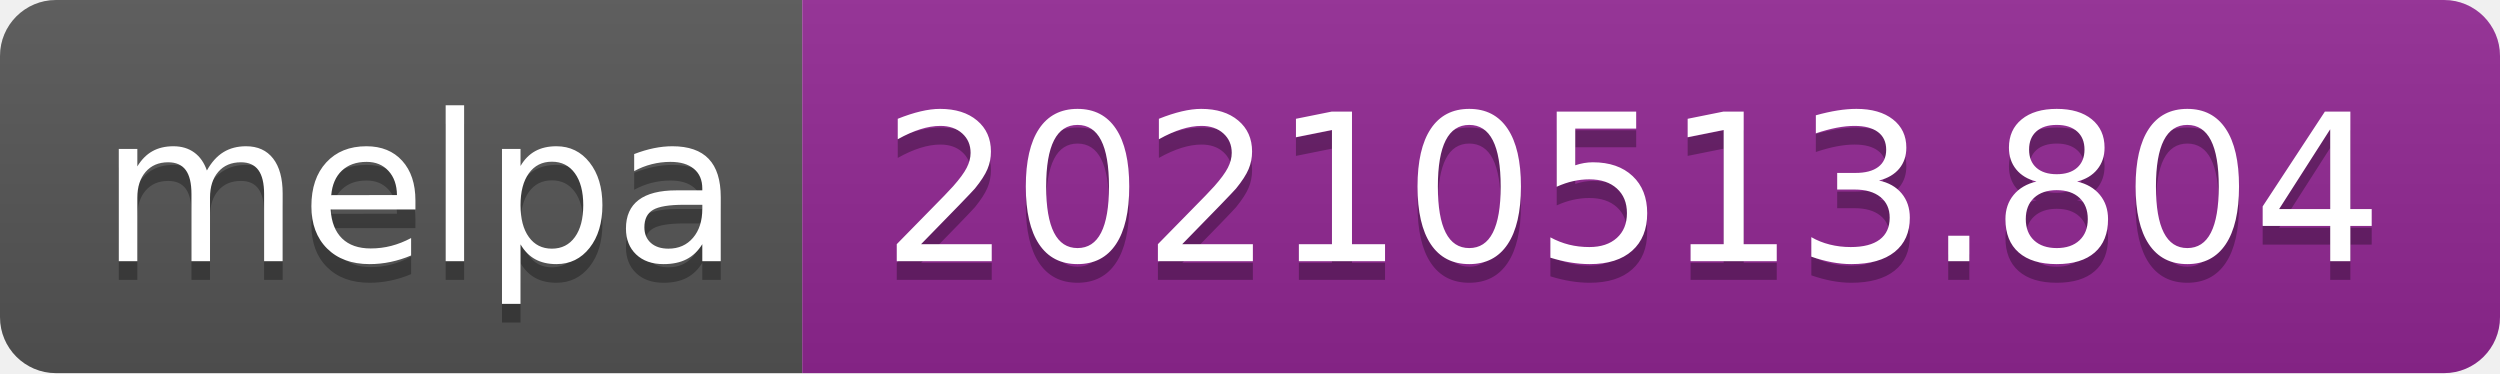
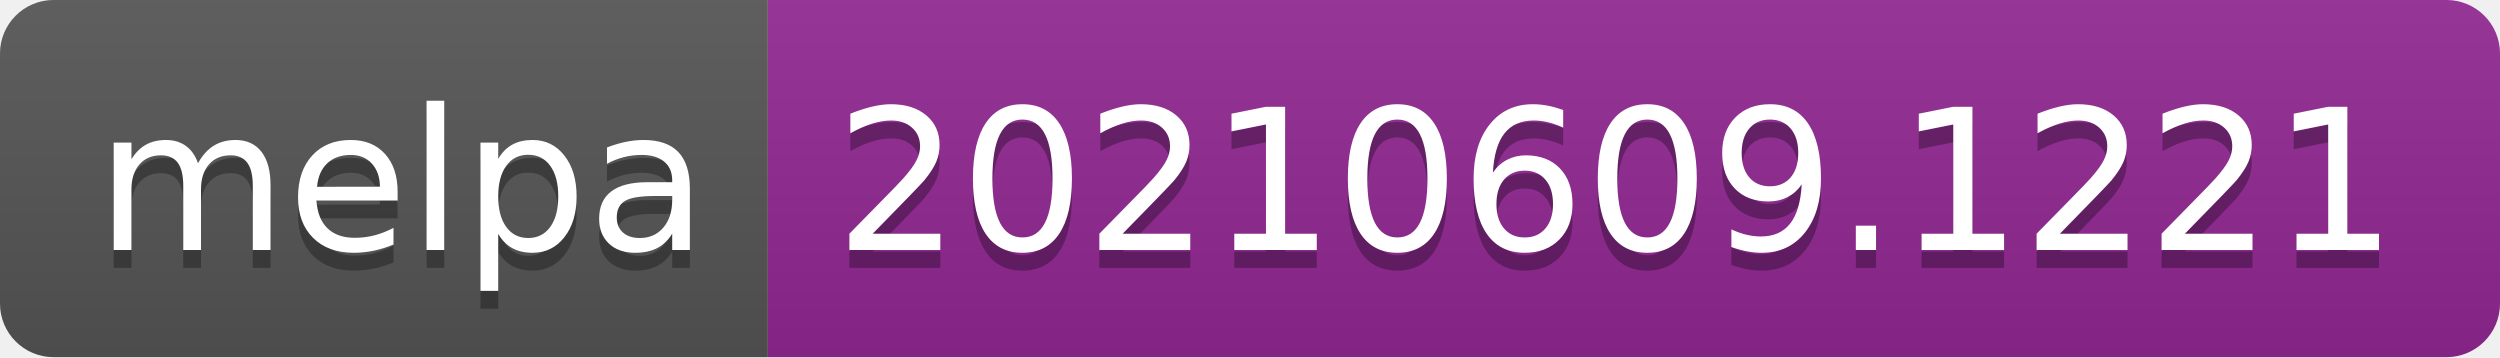
- <svg xmlns="http://www.w3.org/2000/svg" width="134" height="20" role="img" aria-label="melpa: 20210513.804">
+ <svg xmlns="http://www.w3.org/2000/svg" width="140" height="20" role="img" aria-label="melpa: 20210609.1221">
  <linearGradient id="s" x2="0" y2="100%">
    <stop offset="0" stop-color="#bbb" stop-opacity=".1" />
    <stop offset="1" stop-opacity=".1" />
  </linearGradient>
  <clipPath id="r">
-     <rect width="134" height="20" rx="3" fill="#fff" />
+     <rect width="140" height="20" rx="3" fill="#fff" />
  </clipPath>
  <g clip-path="url(#r)">
    <rect width="43" height="20" fill="#555" />
-     <rect x="43" width="91" height="20" fill="#922793" />
-     <rect width="134" height="20" fill="url(#s)" />
+     <rect x="43" width="97" height="20" fill="#922793" />
+     <rect width="140" height="20" fill="url(#s)" />
  </g>
  <g fill="#fff" text-anchor="middle" font-family="Verdana,Geneva,DejaVu Sans,sans-serif" text-rendering="geometricPrecision" font-size="110">
    <text aria-hidden="true" x="225" y="150" fill="#010101" fill-opacity=".3" transform="scale(.1)" textLength="330">melpa</text>
    <text x="225" y="140" transform="scale(.1)" fill="#fff" textLength="330">melpa</text>
-     <text aria-hidden="true" x="875" y="150" fill="#010101" fill-opacity=".3" transform="scale(.1)" textLength="810">20210513.804</text>
-     <text x="875" y="140" transform="scale(.1)" fill="#fff" textLength="810">20210513.804</text>
+     <text aria-hidden="true" x="905" y="150" fill="#010101" fill-opacity=".3" transform="scale(.1)" textLength="870">20210609.1221</text>
+     <text x="905" y="140" transform="scale(.1)" fill="#fff" textLength="870">20210609.1221</text>
  </g>
</svg>
